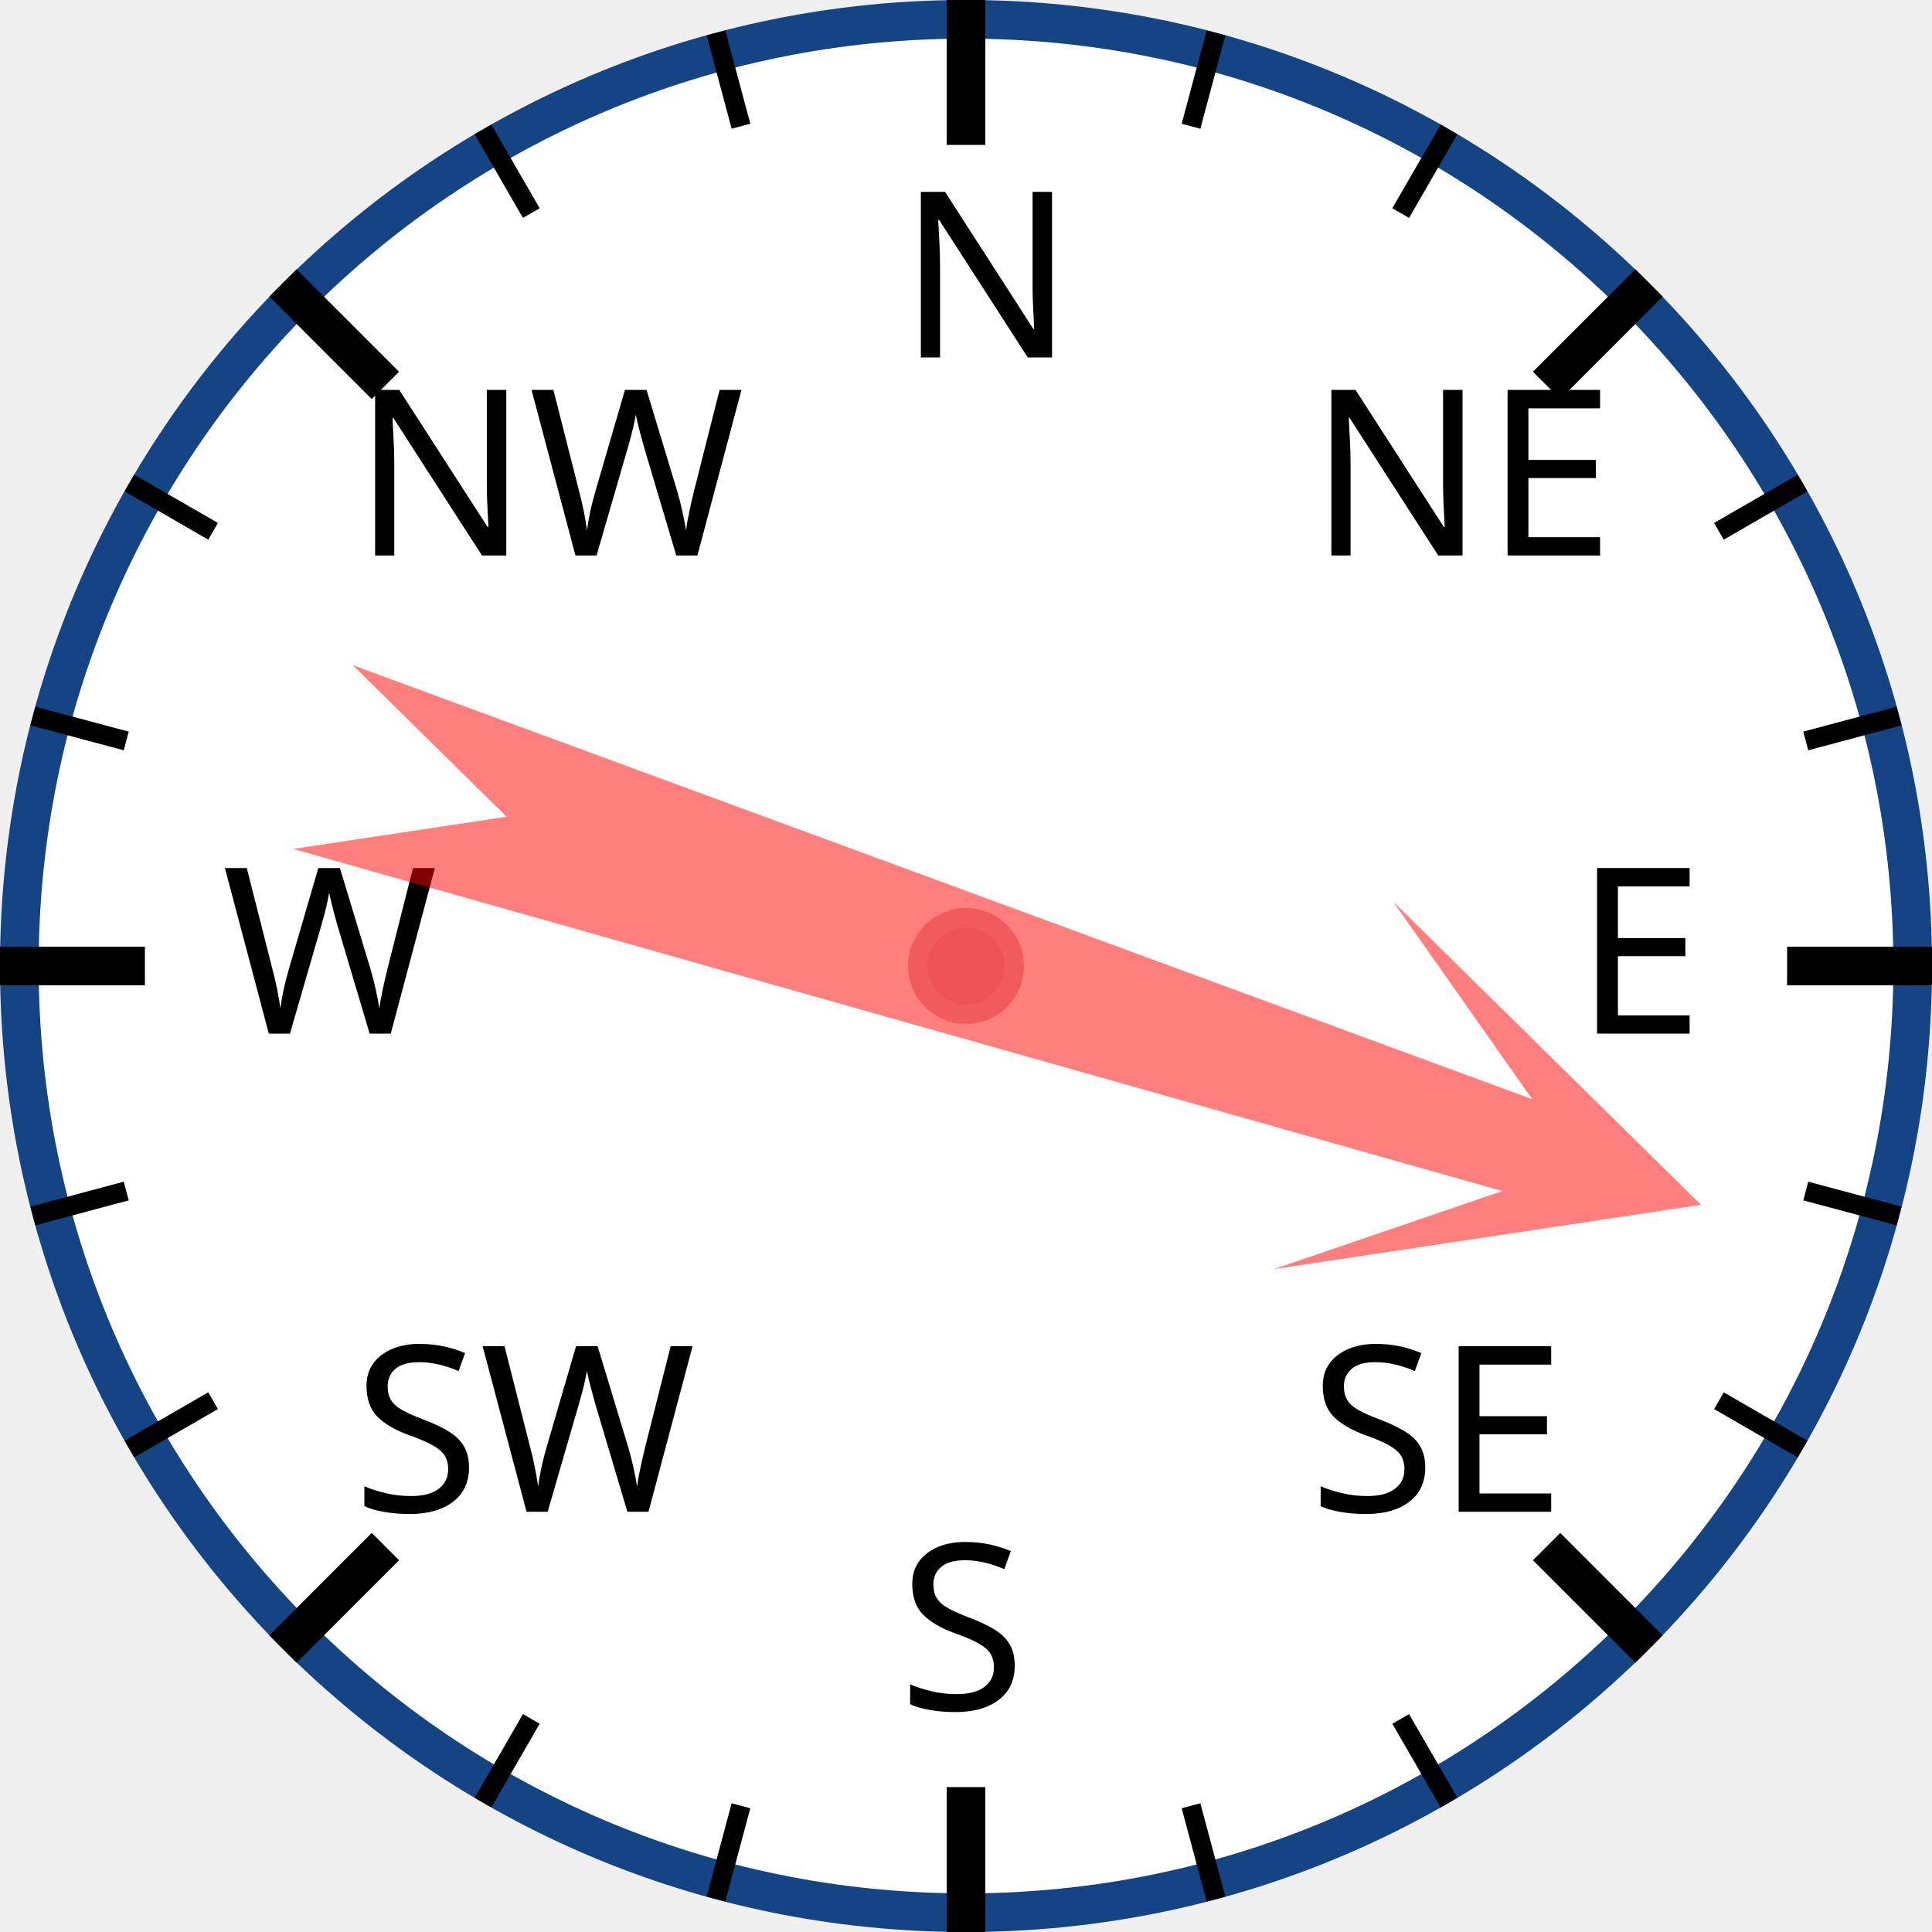
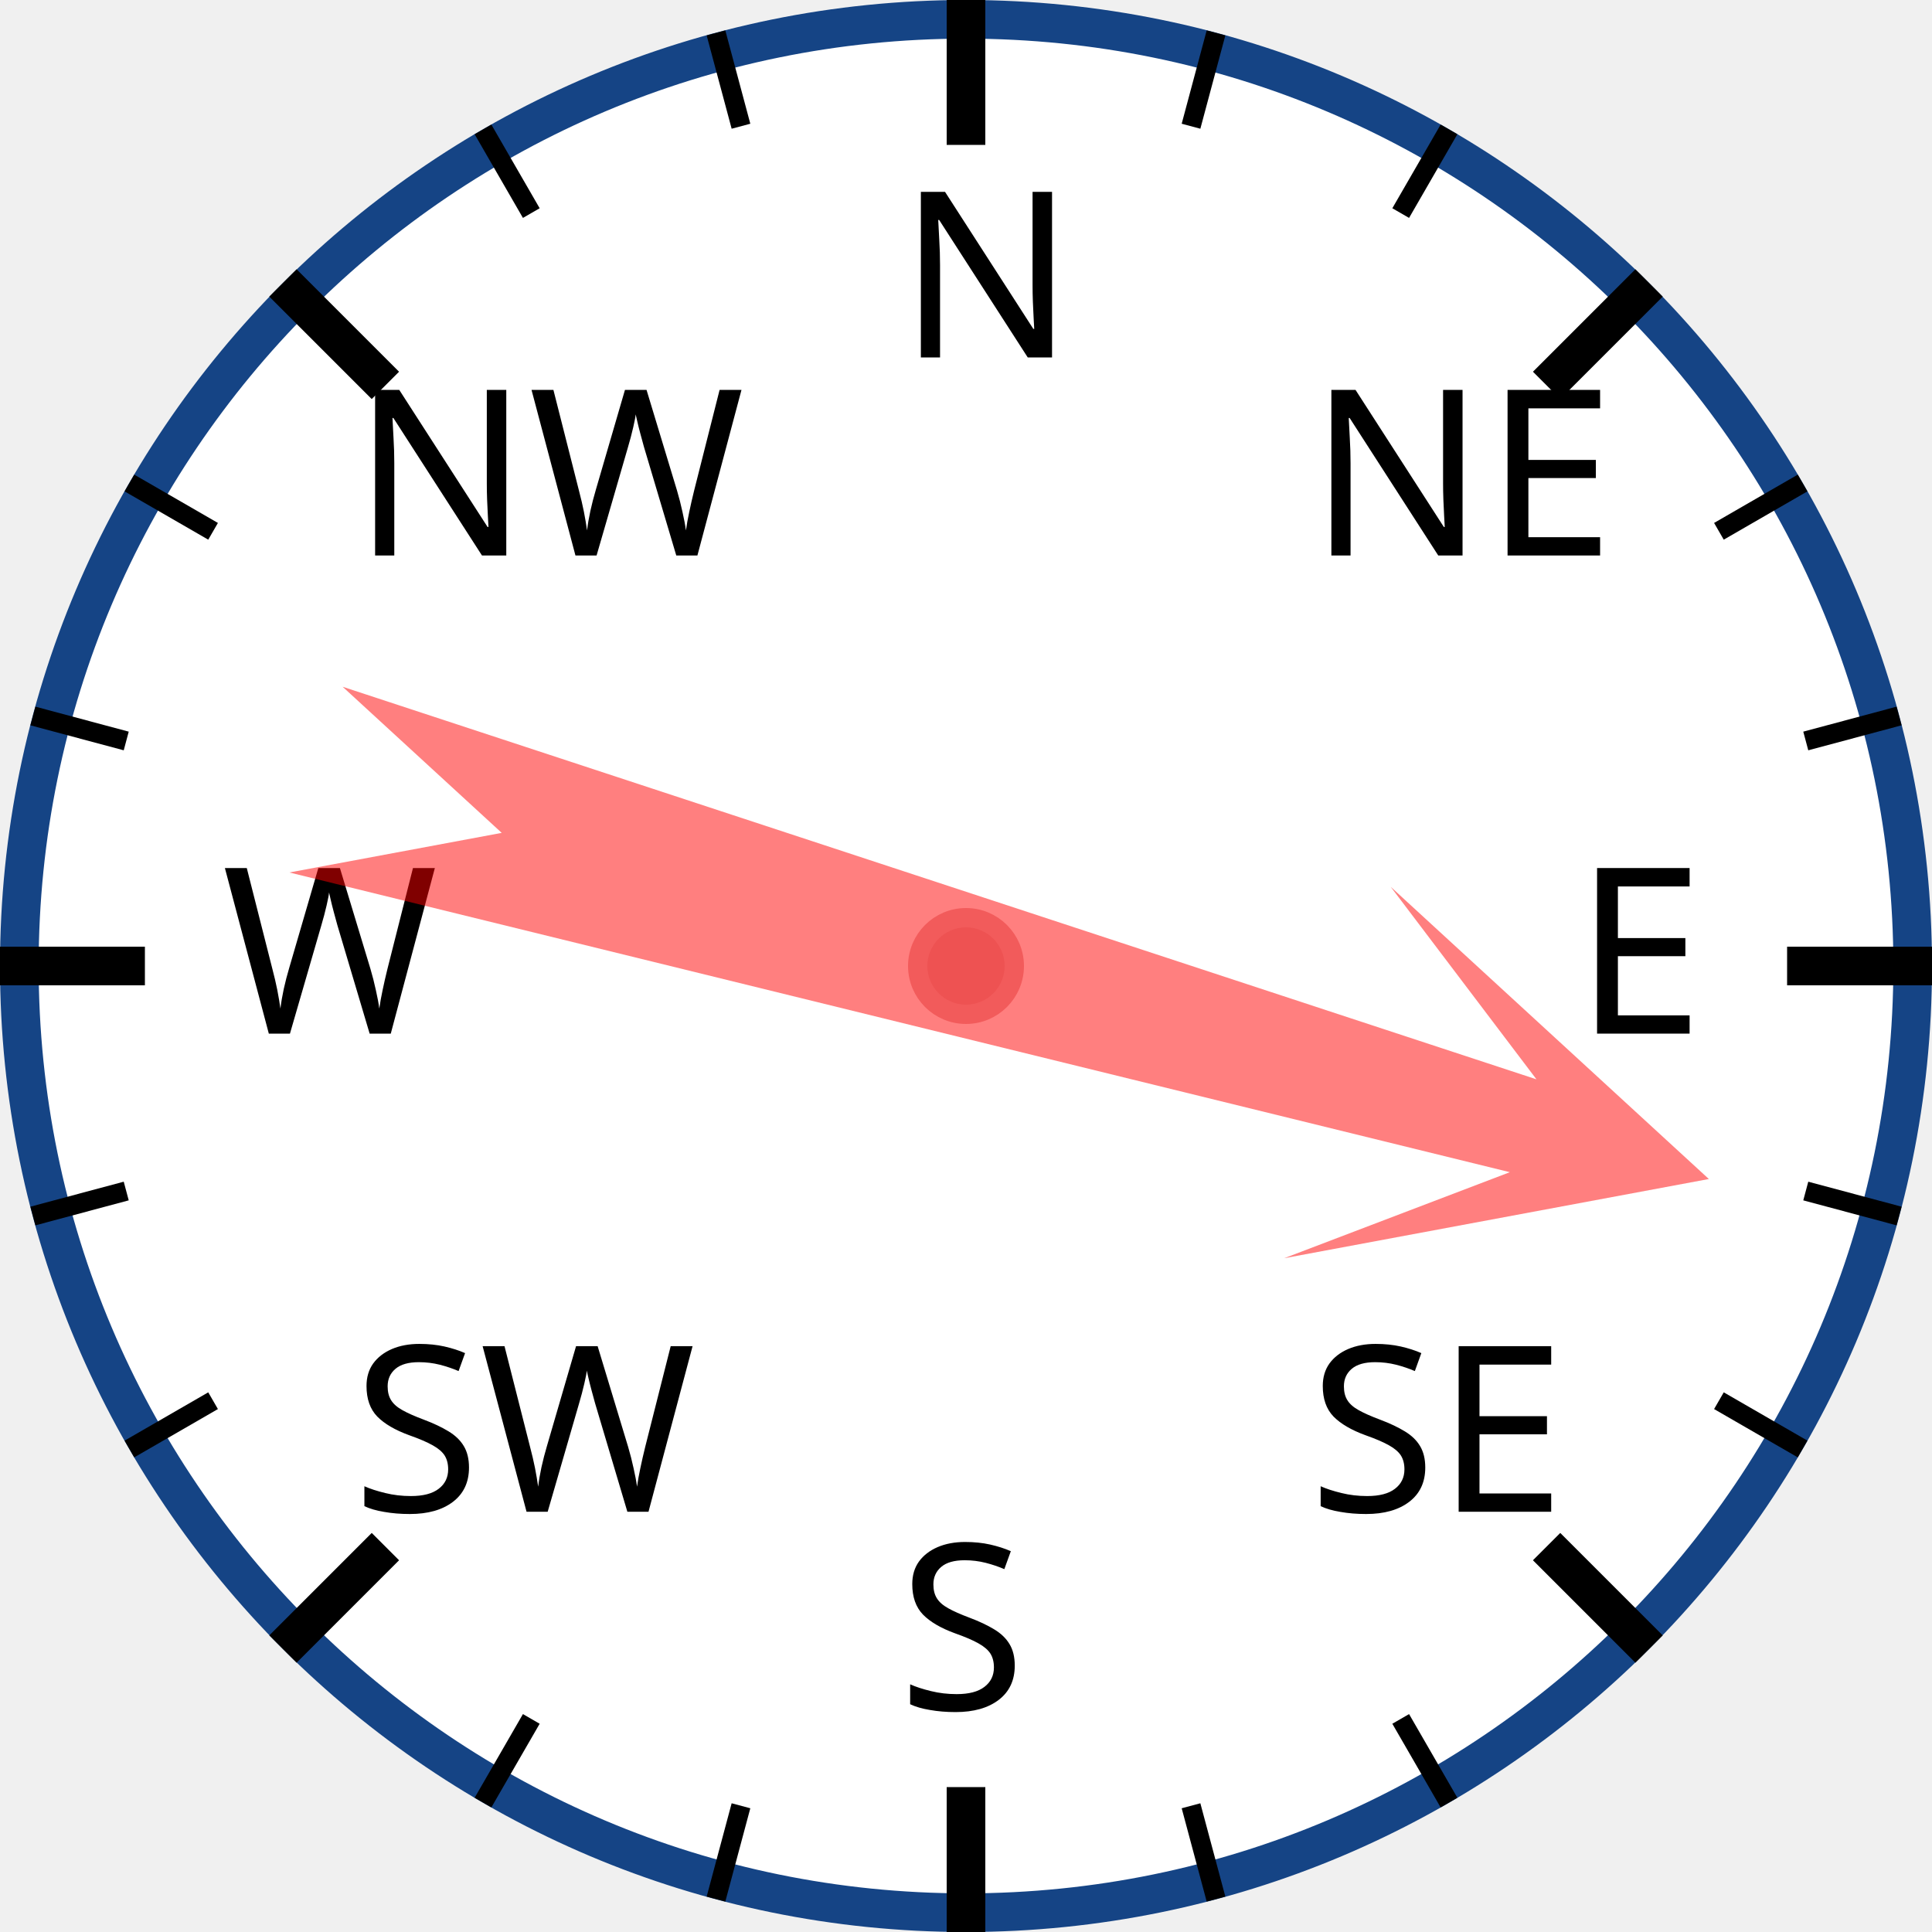
<svg xmlns="http://www.w3.org/2000/svg" width="120px" height="120px" viewBox="0 0 200 200">
  <circle cx="100" cy="100" r="98" style="fill: white; stroke: #154485; stroke-width: 4;" />
  <text x="93.0" y="37.0" style="font-family: sans-serif; font-size: 18pt;">N</text>
  <line x1="100.0" y1="0.0" x2="100.0" y2="15.0" style="stroke: black; stroke-width: 4;" />
  <line x1="74.118" y1="3.407" x2="76.706" y2="13.067" style="stroke: black; stroke-width: 2;" />
  <line x1="50" y1="13.397" x2="55" y2="22.058" style="stroke: black; stroke-width: 2;" />
  <text x="36.503" y="57.503" style="font-family: sans-serif; font-size: 18pt;">NW</text>
  <line x1="29.289" y1="29.289" x2="39.896" y2="39.896" style="stroke: black; stroke-width: 4;" />
  <line x1="13.397" y1="50" x2="22.058" y2="55" style="stroke: black; stroke-width: 2;" />
  <line x1="3.407" y1="74.118" x2="13.067" y2="76.706" style="stroke: black; stroke-width: 2;" />
  <text x="23.0" y="107.0" style="font-family: sans-serif; font-size: 18pt;">W</text>
  <line x1="0.0" y1="100.0" x2="15.0" y2="100.0" style="stroke: black; stroke-width: 4;" />
  <line x1="3.407" y1="125.882" x2="13.067" y2="123.294" style="stroke: black; stroke-width: 2;" />
  <line x1="13.397" y1="150" x2="22.058" y2="145" style="stroke: black; stroke-width: 2;" />
  <text x="36.503" y="156.497" style="font-family: sans-serif; font-size: 18pt;">SW</text>
  <line x1="29.289" y1="170.711" x2="39.896" y2="160.104" style="stroke: black; stroke-width: 4;" />
  <line x1="50" y1="186.603" x2="55" y2="177.942" style="stroke: black; stroke-width: 2;" />
  <line x1="74.118" y1="196.593" x2="76.706" y2="186.933" style="stroke: black; stroke-width: 2;" />
  <text x="93" y="177.0" style="font-family: sans-serif; font-size: 18pt;">S</text>
  <line x1="100" y1="200.0" x2="100" y2="185.0" style="stroke: black; stroke-width: 4;" />
  <line x1="125.882" y1="196.593" x2="123.294" y2="186.933" style="stroke: black; stroke-width: 2;" />
  <line x1="150.0" y1="186.603" x2="145.0" y2="177.942" style="stroke: black; stroke-width: 2;" />
  <text x="135.497" y="156.497" style="font-family: sans-serif; font-size: 18pt;">SE</text>
  <line x1="170.711" y1="170.711" x2="160.104" y2="160.104" style="stroke: black; stroke-width: 4;" />
  <line x1="186.603" y1="150" x2="177.942" y2="145" style="stroke: black; stroke-width: 2;" />
  <line x1="196.593" y1="125.882" x2="186.933" y2="123.294" style="stroke: black; stroke-width: 2;" />
  <text x="163.0" y="107" style="font-family: sans-serif; font-size: 18pt;">E</text>
  <line x1="200.0" y1="100" x2="185.0" y2="100" style="stroke: black; stroke-width: 4;" />
  <line x1="196.593" y1="74.118" x2="186.933" y2="76.706" style="stroke: black; stroke-width: 2;" />
  <line x1="186.603" y1="50" x2="177.942" y2="55" style="stroke: black; stroke-width: 2;" />
  <text x="135.497" y="57.503" style="font-family: sans-serif; font-size: 18pt;">NE</text>
  <line x1="170.711" y1="29.289" x2="160.104" y2="39.896" style="stroke: black; stroke-width: 4;" />
  <line x1="150" y1="13.397" x2="145" y2="22.058" style="stroke: black; stroke-width: 2;" />
  <line x1="125.882" y1="3.407" x2="123.294" y2="13.067" style="stroke: black; stroke-width: 2;" />
-   <polygon points="100 20 120 60 105 40 110 170 100 150 90 170 95 40 80 60" style="fill: red; fill-opacity: 0.5;" transform="rotate(108,100,100)" />
+   <polygon points="100 20 120 60 105 40 110 170 100 150 90 170 95 40 80 60" style="fill: red; fill-opacity: 0.5;" transform="rotate(106,100,100)" />
  <circle cx="100" cy="100" r="5" style="fill: #EE5252; stroke: #F25B5B; stroke-width: 2;" />
</svg>
